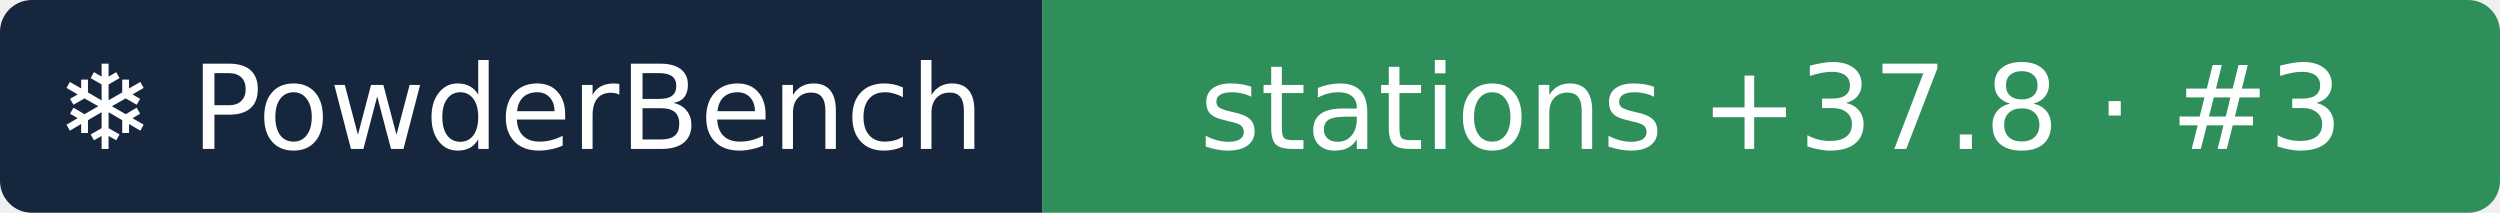
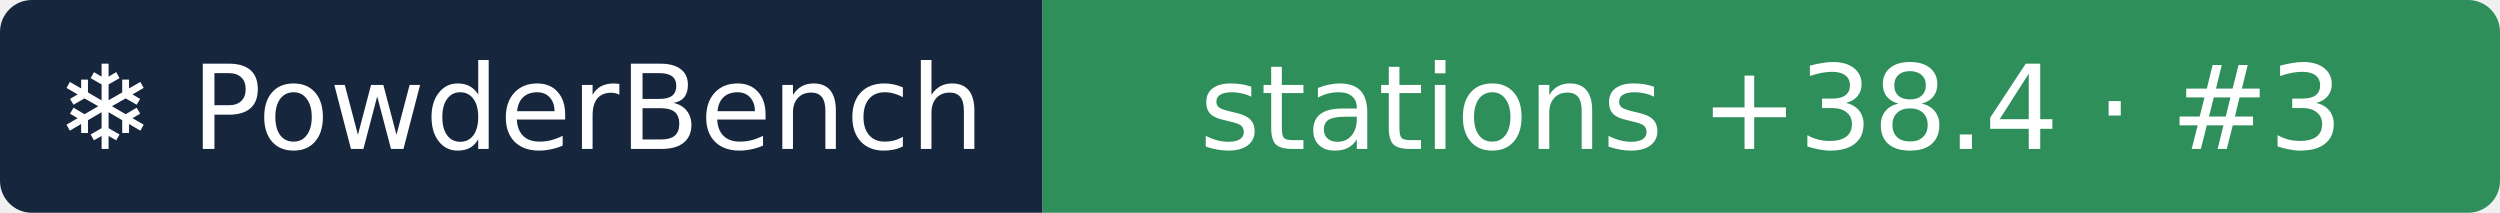
- <svg xmlns="http://www.w3.org/2000/svg" width="235" height="20" role="img" aria-label="❄ PowderBench: stations +37.8 · #3">
+ <svg xmlns="http://www.w3.org/2000/svg" width="235" height="20" role="img" aria-label="❄ PowderBench: stations +38.4 · #3">
  <clipPath id="r">
    <rect width="235" height="20" rx="3" />
  </clipPath>
  <g clip-path="url(#r)">
    <rect width="98" height="20" fill="#16263d" />
    <rect x="98" width="137" height="20" fill="#2f8f5b" />
  </g>
  <g fill="#fff" text-anchor="middle" font-family="Verdana,DejaVu Sans,sans-serif" font-size="11">
    <text x="48.9" y="14">❄ PowderBench</text>
-     <text x="166.5" y="14">stations +37.8 · #3</text>
+     <text x="166.5" y="14">stations +38.4 · #3</text>
  </g>
</svg>
